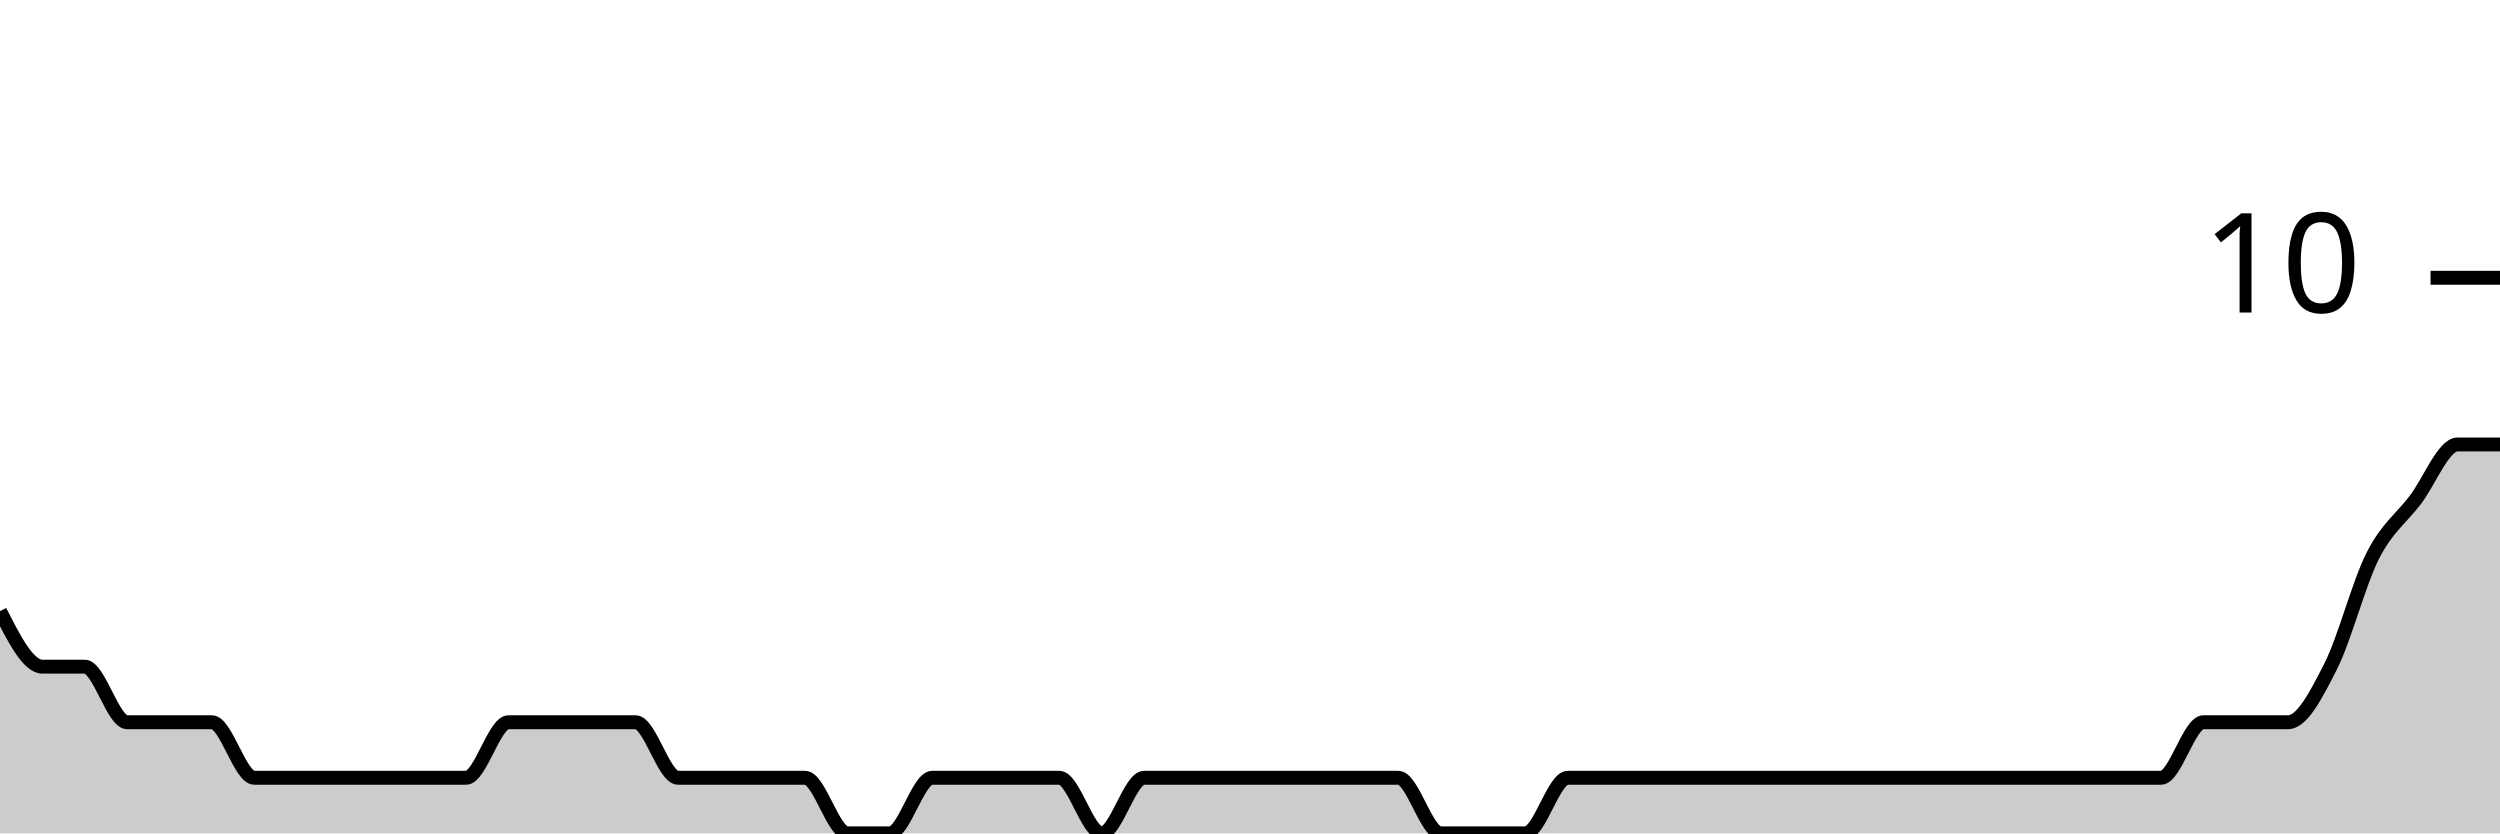
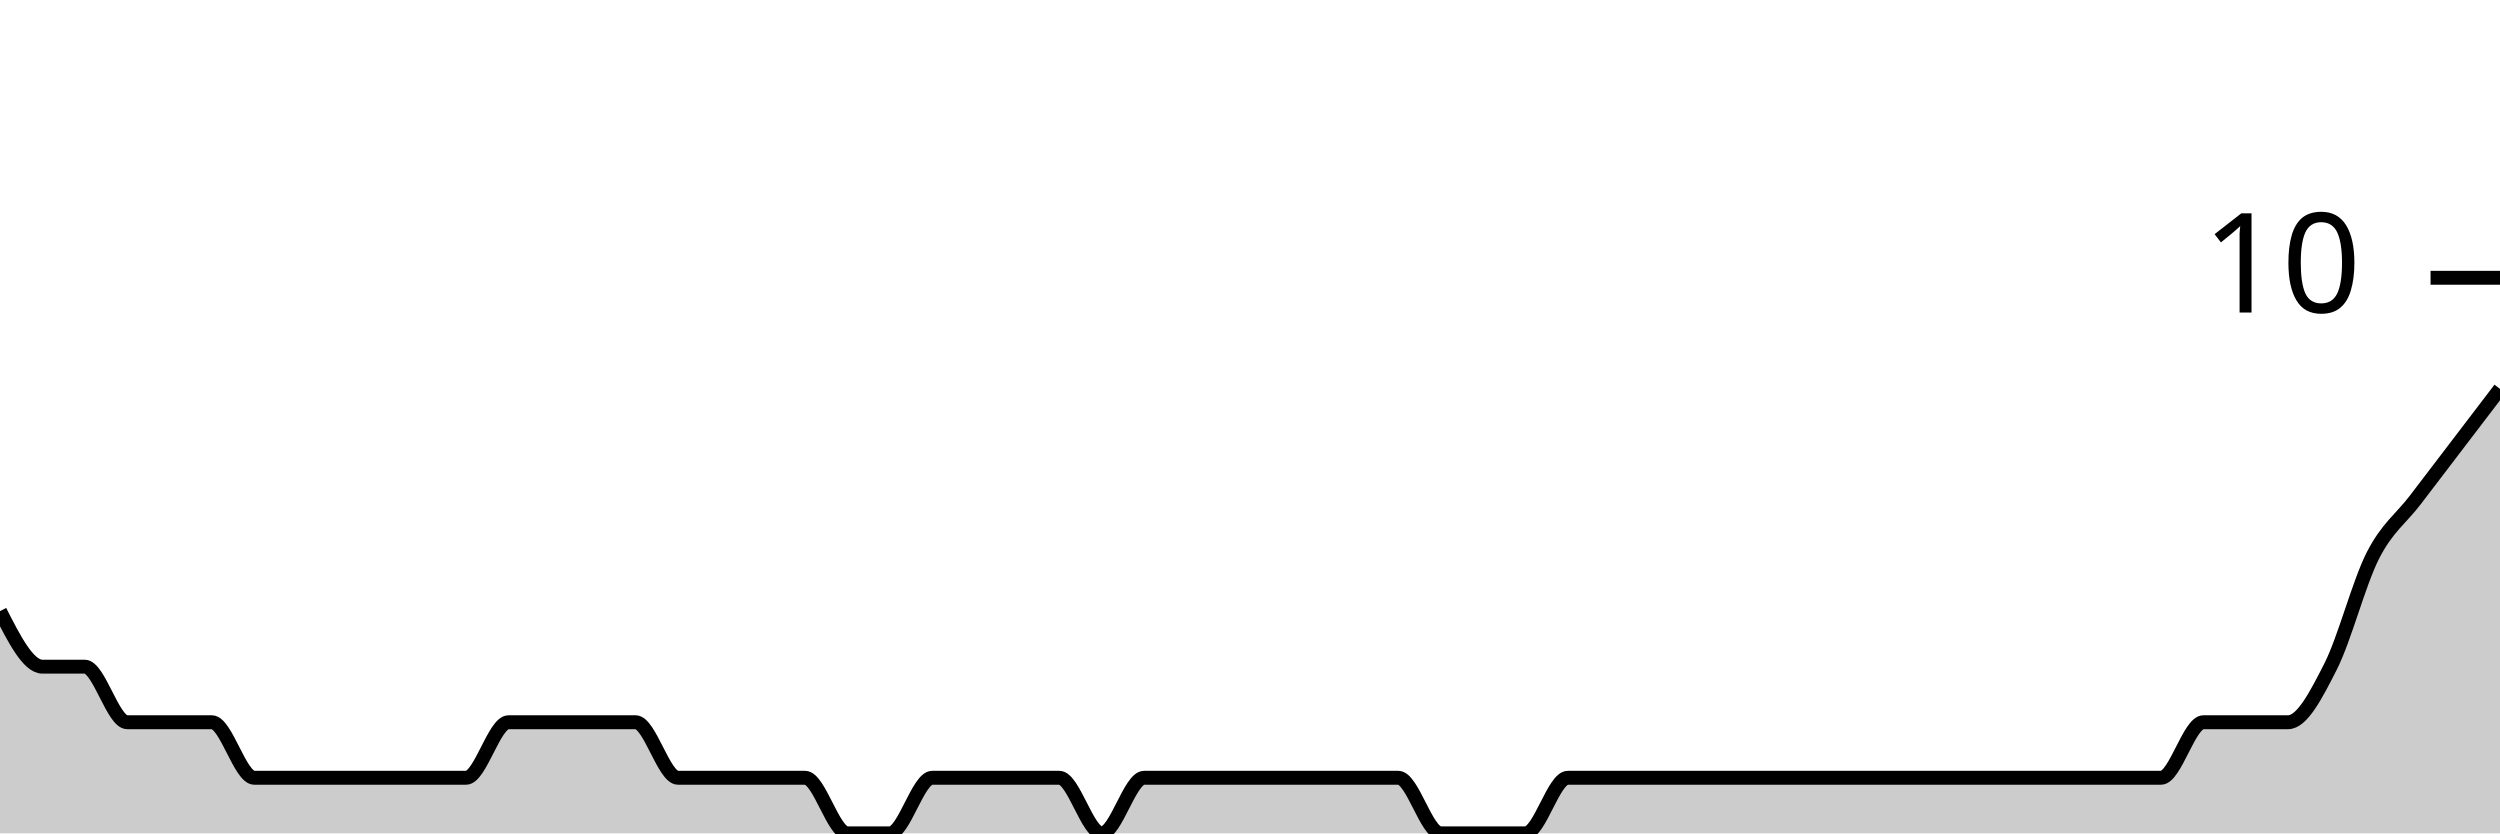
<svg xmlns="http://www.w3.org/2000/svg" viewBox="0 0 180 60">
  <g transform="translate(0,20)">
-     <path class="area" fill="rgba(0, 0, 0, 0.2)" d="M0,24C1.017,26,2.034,28,3.051,28C4.068,28,5.085,28,6.102,28C7.119,28,8.136,32,9.153,32C10.169,32,11.186,32,12.203,32C13.22,32,14.237,32,15.254,32C16.271,32,17.288,36,18.305,36C19.322,36,20.339,36,21.356,36C22.373,36,23.39,36,24.407,36C25.424,36,26.441,36,27.458,36C28.475,36,29.492,36,30.508,36C31.525,36,32.542,36,33.559,36C34.576,36,35.593,32,36.61,32C37.627,32,38.644,32,39.661,32C40.678,32,41.695,32,42.712,32C43.729,32,44.746,32,45.763,32C46.78,32,47.797,36,48.814,36C49.831,36,50.847,36,51.864,36C52.881,36,53.898,36,54.915,36C55.932,36,56.949,36,57.966,36C58.983,36,60,40,61.017,40C62.034,40,63.051,40,64.068,40C65.085,40,66.102,36,67.119,36C68.136,36,69.153,36,70.169,36C71.186,36,72.203,36,73.22,36C74.237,36,75.254,36,76.271,36C77.288,36,78.305,40,79.322,40C80.339,40,81.356,36,82.373,36C83.39,36,84.407,36,85.424,36C86.441,36,87.458,36,88.475,36C89.492,36,90.508,36,91.525,36C92.542,36,93.559,36,94.576,36C95.593,36,96.61,36,97.627,36C98.644,36,99.661,36,100.678,36C101.695,36,102.712,40,103.729,40C104.746,40,105.763,40,106.78,40C107.797,40,108.814,40,109.831,40C110.847,40,111.864,36,112.881,36C113.898,36,114.915,36,115.932,36C116.949,36,117.966,36,118.983,36C120,36,121.017,36,122.034,36C123.051,36,124.068,36,125.085,36C126.102,36,127.119,36,128.136,36C129.153,36,130.169,36,131.186,36C132.203,36,133.22,36,134.237,36C135.254,36,136.271,36,137.288,36C138.305,36,139.322,36,140.339,36C141.356,36,142.373,36,143.39,36C144.407,36,145.424,36,146.441,36C147.458,36,148.475,36,149.492,36C150.508,36,151.525,36,152.542,36C153.559,36,154.576,36,155.593,36C156.61,36,157.627,32,158.644,32C159.661,32,160.678,32,161.695,32C162.712,32,163.729,32,164.746,32C165.763,32,166.78,30,167.797,28C168.814,26,169.831,22,170.847,20C171.864,18,172.881,17.333,173.898,16C174.915,14.667,175.932,12,176.949,12C177.966,12,178.983,12,180,12L180,40C178.983,40,177.966,40,176.949,40C175.932,40,174.915,40,173.898,40C172.881,40,171.864,40,170.847,40C169.831,40,168.814,40,167.797,40C166.78,40,165.763,40,164.746,40C163.729,40,162.712,40,161.695,40C160.678,40,159.661,40,158.644,40C157.627,40,156.61,40,155.593,40C154.576,40,153.559,40,152.542,40C151.525,40,150.508,40,149.492,40C148.475,40,147.458,40,146.441,40C145.424,40,144.407,40,143.39,40C142.373,40,141.356,40,140.339,40C139.322,40,138.305,40,137.288,40C136.271,40,135.254,40,134.237,40C133.22,40,132.203,40,131.186,40C130.169,40,129.153,40,128.136,40C127.119,40,126.102,40,125.085,40C124.068,40,123.051,40,122.034,40C121.017,40,120,40,118.983,40C117.966,40,116.949,40,115.932,40C114.915,40,113.898,40,112.881,40C111.864,40,110.847,40,109.831,40C108.814,40,107.797,40,106.78,40C105.763,40,104.746,40,103.729,40C102.712,40,101.695,40,100.678,40C99.661,40,98.644,40,97.627,40C96.61,40,95.593,40,94.576,40C93.559,40,92.542,40,91.525,40C90.508,40,89.492,40,88.475,40C87.458,40,86.441,40,85.424,40C84.407,40,83.39,40,82.373,40C81.356,40,80.339,40,79.322,40C78.305,40,77.288,40,76.271,40C75.254,40,74.237,40,73.22,40C72.203,40,71.186,40,70.169,40C69.153,40,68.136,40,67.119,40C66.102,40,65.085,40,64.068,40C63.051,40,62.034,40,61.017,40C60,40,58.983,40,57.966,40C56.949,40,55.932,40,54.915,40C53.898,40,52.881,40,51.864,40C50.847,40,49.831,40,48.814,40C47.797,40,46.78,40,45.763,40C44.746,40,43.729,40,42.712,40C41.695,40,40.678,40,39.661,40C38.644,40,37.627,40,36.61,40C35.593,40,34.576,40,33.559,40C32.542,40,31.525,40,30.508,40C29.492,40,28.475,40,27.458,40C26.441,40,25.424,40,24.407,40C23.39,40,22.373,40,21.356,40C20.339,40,19.322,40,18.305,40C17.288,40,16.271,40,15.254,40C14.237,40,13.22,40,12.203,40C11.186,40,10.169,40,9.153,40C8.136,40,7.119,40,6.102,40C5.085,40,4.068,40,3.051,40C2.034,40,1.017,40,0,40Z" />
-     <path class="line" stroke="black" fill="none" d="M0,24C1.017,26,2.034,28,3.051,28C4.068,28,5.085,28,6.102,28C7.119,28,8.136,32,9.153,32C10.169,32,11.186,32,12.203,32C13.22,32,14.237,32,15.254,32C16.271,32,17.288,36,18.305,36C19.322,36,20.339,36,21.356,36C22.373,36,23.39,36,24.407,36C25.424,36,26.441,36,27.458,36C28.475,36,29.492,36,30.508,36C31.525,36,32.542,36,33.559,36C34.576,36,35.593,32,36.61,32C37.627,32,38.644,32,39.661,32C40.678,32,41.695,32,42.712,32C43.729,32,44.746,32,45.763,32C46.78,32,47.797,36,48.814,36C49.831,36,50.847,36,51.864,36C52.881,36,53.898,36,54.915,36C55.932,36,56.949,36,57.966,36C58.983,36,60,40,61.017,40C62.034,40,63.051,40,64.068,40C65.085,40,66.102,36,67.119,36C68.136,36,69.153,36,70.169,36C71.186,36,72.203,36,73.22,36C74.237,36,75.254,36,76.271,36C77.288,36,78.305,40,79.322,40C80.339,40,81.356,36,82.373,36C83.39,36,84.407,36,85.424,36C86.441,36,87.458,36,88.475,36C89.492,36,90.508,36,91.525,36C92.542,36,93.559,36,94.576,36C95.593,36,96.61,36,97.627,36C98.644,36,99.661,36,100.678,36C101.695,36,102.712,40,103.729,40C104.746,40,105.763,40,106.78,40C107.797,40,108.814,40,109.831,40C110.847,40,111.864,36,112.881,36C113.898,36,114.915,36,115.932,36C116.949,36,117.966,36,118.983,36C120,36,121.017,36,122.034,36C123.051,36,124.068,36,125.085,36C126.102,36,127.119,36,128.136,36C129.153,36,130.169,36,131.186,36C132.203,36,133.22,36,134.237,36C135.254,36,136.271,36,137.288,36C138.305,36,139.322,36,140.339,36C141.356,36,142.373,36,143.39,36C144.407,36,145.424,36,146.441,36C147.458,36,148.475,36,149.492,36C150.508,36,151.525,36,152.542,36C153.559,36,154.576,36,155.593,36C156.61,36,157.627,32,158.644,32C159.661,32,160.678,32,161.695,32C162.712,32,163.729,32,164.746,32C165.763,32,166.78,30,167.797,28C168.814,26,169.831,22,170.847,20C171.864,18,172.881,17.333,173.898,16C174.915,14.667,175.932,12,176.949,12C177.966,12,178.983,12,180,12" />
+     <path class="area" fill="rgba(0, 0, 0, 0.2)" d="M0,24C1.017,26,2.034,28,3.051,28C4.068,28,5.085,28,6.102,28C7.119,28,8.136,32,9.153,32C10.169,32,11.186,32,12.203,32C13.22,32,14.237,32,15.254,32C16.271,32,17.288,36,18.305,36C19.322,36,20.339,36,21.356,36C22.373,36,23.39,36,24.407,36C25.424,36,26.441,36,27.458,36C28.475,36,29.492,36,30.508,36C31.525,36,32.542,36,33.559,36C34.576,36,35.593,32,36.61,32C37.627,32,38.644,32,39.661,32C40.678,32,41.695,32,42.712,32C43.729,32,44.746,32,45.763,32C46.78,32,47.797,36,48.814,36C49.831,36,50.847,36,51.864,36C52.881,36,53.898,36,54.915,36C55.932,36,56.949,36,57.966,36C58.983,36,60,40,61.017,40C62.034,40,63.051,40,64.068,40C65.085,40,66.102,36,67.119,36C68.136,36,69.153,36,70.169,36C71.186,36,72.203,36,73.22,36C74.237,36,75.254,36,76.271,36C77.288,36,78.305,40,79.322,40C80.339,40,81.356,36,82.373,36C83.39,36,84.407,36,85.424,36C86.441,36,87.458,36,88.475,36C89.492,36,90.508,36,91.525,36C92.542,36,93.559,36,94.576,36C95.593,36,96.61,36,97.627,36C98.644,36,99.661,36,100.678,36C101.695,36,102.712,40,103.729,40C104.746,40,105.763,40,106.78,40C107.797,40,108.814,40,109.831,40C110.847,40,111.864,36,112.881,36C113.898,36,114.915,36,115.932,36C116.949,36,117.966,36,118.983,36C120,36,121.017,36,122.034,36C123.051,36,124.068,36,125.085,36C126.102,36,127.119,36,128.136,36C129.153,36,130.169,36,131.186,36C132.203,36,133.22,36,134.237,36C135.254,36,136.271,36,137.288,36C138.305,36,139.322,36,140.339,36C141.356,36,142.373,36,143.39,36C144.407,36,145.424,36,146.441,36C147.458,36,148.475,36,149.492,36C150.508,36,151.525,36,152.542,36C153.559,36,154.576,36,155.593,36C156.61,36,157.627,32,158.644,32C159.661,32,160.678,32,161.695,32C162.712,32,163.729,32,164.746,32C165.763,32,166.78,30,167.797,28C168.814,26,169.831,22,170.847,20C171.864,18,172.881,17.333,173.898,16C174.915,14.667,175.932,13.333,176.949,12C177.966,10.667,178.983,9.333,180,8L180,40C178.983,40,177.966,40,176.949,40C175.932,40,174.915,40,173.898,40C172.881,40,171.864,40,170.847,40C169.831,40,168.814,40,167.797,40C166.78,40,165.763,40,164.746,40C163.729,40,162.712,40,161.695,40C160.678,40,159.661,40,158.644,40C157.627,40,156.61,40,155.593,40C154.576,40,153.559,40,152.542,40C151.525,40,150.508,40,149.492,40C148.475,40,147.458,40,146.441,40C145.424,40,144.407,40,143.39,40C142.373,40,141.356,40,140.339,40C139.322,40,138.305,40,137.288,40C136.271,40,135.254,40,134.237,40C133.22,40,132.203,40,131.186,40C130.169,40,129.153,40,128.136,40C127.119,40,126.102,40,125.085,40C124.068,40,123.051,40,122.034,40C121.017,40,120,40,118.983,40C117.966,40,116.949,40,115.932,40C114.915,40,113.898,40,112.881,40C111.864,40,110.847,40,109.831,40C108.814,40,107.797,40,106.78,40C105.763,40,104.746,40,103.729,40C102.712,40,101.695,40,100.678,40C99.661,40,98.644,40,97.627,40C96.61,40,95.593,40,94.576,40C93.559,40,92.542,40,91.525,40C90.508,40,89.492,40,88.475,40C87.458,40,86.441,40,85.424,40C84.407,40,83.39,40,82.373,40C81.356,40,80.339,40,79.322,40C78.305,40,77.288,40,76.271,40C75.254,40,74.237,40,73.22,40C72.203,40,71.186,40,70.169,40C69.153,40,68.136,40,67.119,40C66.102,40,65.085,40,64.068,40C63.051,40,62.034,40,61.017,40C60,40,58.983,40,57.966,40C56.949,40,55.932,40,54.915,40C53.898,40,52.881,40,51.864,40C50.847,40,49.831,40,48.814,40C47.797,40,46.78,40,45.763,40C44.746,40,43.729,40,42.712,40C41.695,40,40.678,40,39.661,40C38.644,40,37.627,40,36.61,40C35.593,40,34.576,40,33.559,40C32.542,40,31.525,40,30.508,40C29.492,40,28.475,40,27.458,40C26.441,40,25.424,40,24.407,40C23.39,40,22.373,40,21.356,40C20.339,40,19.322,40,18.305,40C17.288,40,16.271,40,15.254,40C14.237,40,13.22,40,12.203,40C11.186,40,10.169,40,9.153,40C8.136,40,7.119,40,6.102,40C5.085,40,4.068,40,3.051,40C2.034,40,1.017,40,0,40Z" />
+     <path class="line" stroke="black" fill="none" d="M0,24C1.017,26,2.034,28,3.051,28C4.068,28,5.085,28,6.102,28C7.119,28,8.136,32,9.153,32C10.169,32,11.186,32,12.203,32C13.22,32,14.237,32,15.254,32C16.271,32,17.288,36,18.305,36C19.322,36,20.339,36,21.356,36C22.373,36,23.39,36,24.407,36C25.424,36,26.441,36,27.458,36C28.475,36,29.492,36,30.508,36C31.525,36,32.542,36,33.559,36C34.576,36,35.593,32,36.61,32C37.627,32,38.644,32,39.661,32C40.678,32,41.695,32,42.712,32C43.729,32,44.746,32,45.763,32C46.78,32,47.797,36,48.814,36C49.831,36,50.847,36,51.864,36C52.881,36,53.898,36,54.915,36C55.932,36,56.949,36,57.966,36C58.983,36,60,40,61.017,40C62.034,40,63.051,40,64.068,40C65.085,40,66.102,36,67.119,36C68.136,36,69.153,36,70.169,36C71.186,36,72.203,36,73.22,36C74.237,36,75.254,36,76.271,36C77.288,36,78.305,40,79.322,40C80.339,40,81.356,36,82.373,36C83.39,36,84.407,36,85.424,36C86.441,36,87.458,36,88.475,36C89.492,36,90.508,36,91.525,36C92.542,36,93.559,36,94.576,36C95.593,36,96.61,36,97.627,36C98.644,36,99.661,36,100.678,36C101.695,36,102.712,40,103.729,40C104.746,40,105.763,40,106.78,40C107.797,40,108.814,40,109.831,40C110.847,40,111.864,36,112.881,36C113.898,36,114.915,36,115.932,36C116.949,36,117.966,36,118.983,36C120,36,121.017,36,122.034,36C123.051,36,124.068,36,125.085,36C126.102,36,127.119,36,128.136,36C129.153,36,130.169,36,131.186,36C132.203,36,133.22,36,134.237,36C135.254,36,136.271,36,137.288,36C138.305,36,139.322,36,140.339,36C141.356,36,142.373,36,143.39,36C144.407,36,145.424,36,146.441,36C147.458,36,148.475,36,149.492,36C150.508,36,151.525,36,152.542,36C153.559,36,154.576,36,155.593,36C156.61,36,157.627,32,158.644,32C159.661,32,160.678,32,161.695,32C162.712,32,163.729,32,164.746,32C165.763,32,166.78,30,167.797,28C168.814,26,169.831,22,170.847,20C171.864,18,172.881,17.333,173.898,16C174.915,14.667,175.932,13.333,176.949,12C177.966,10.667,178.983,9.333,180,8" />
    <path class="axis-ceiling" stroke-width="1" stroke="black" fill="none" d="M175,0L180,0" />
    <text class="axis-ceiling-label" font-family="sans-serif" text-anchor="end" font-size="10px" x="170" y="2.5">10</text>
  </g>
</svg>
